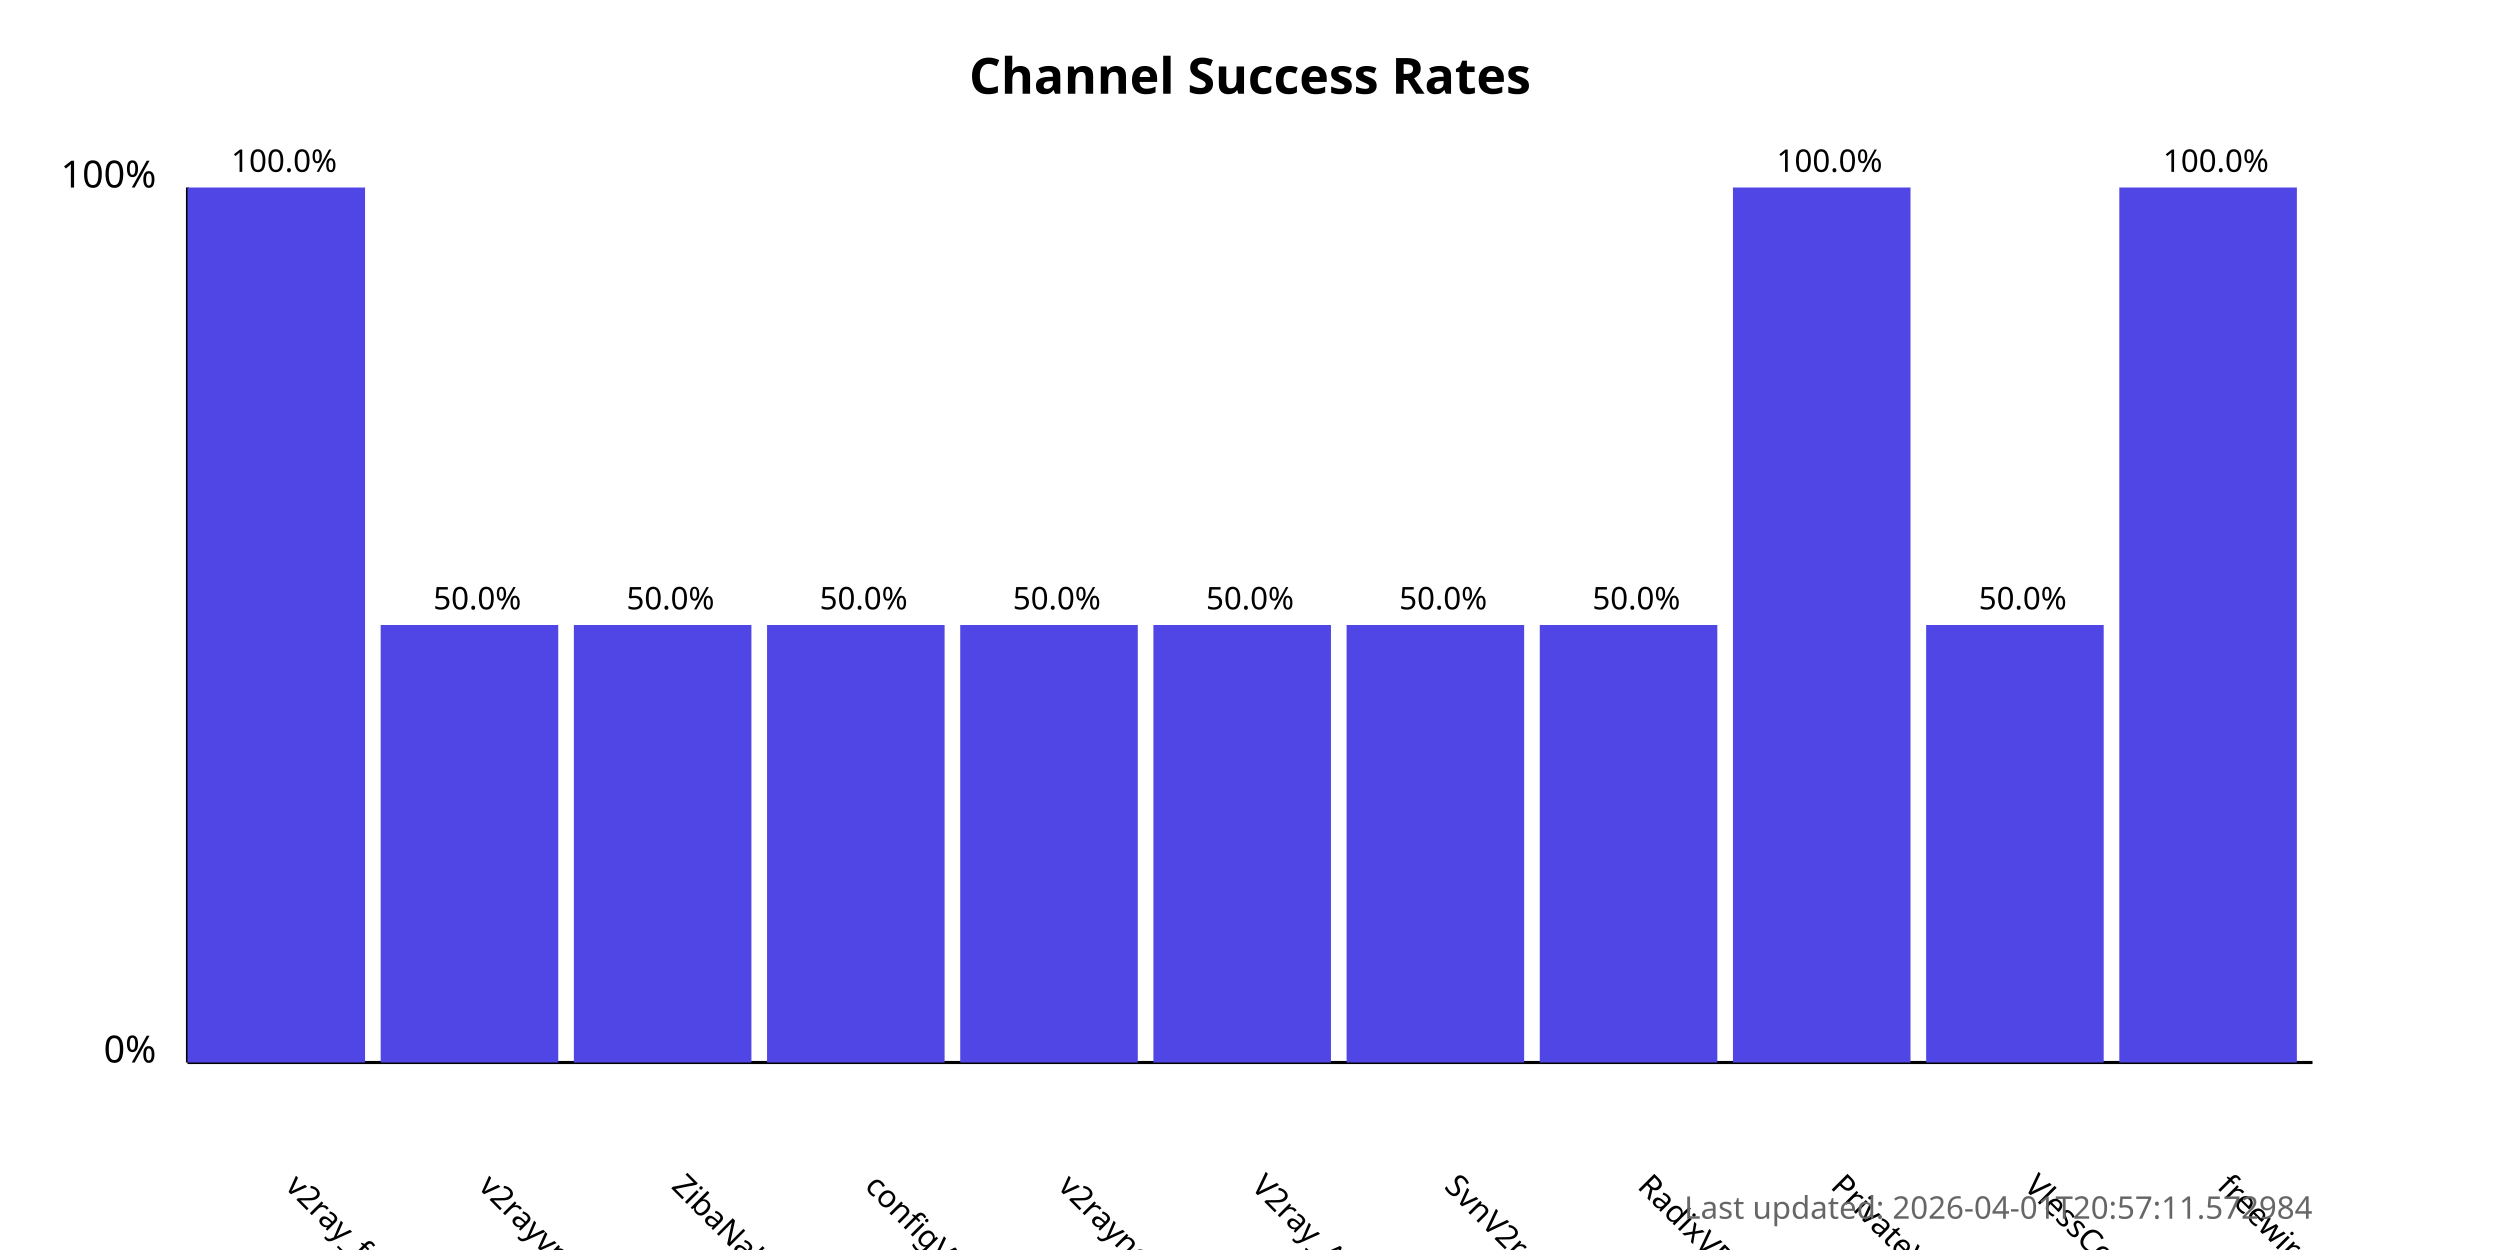
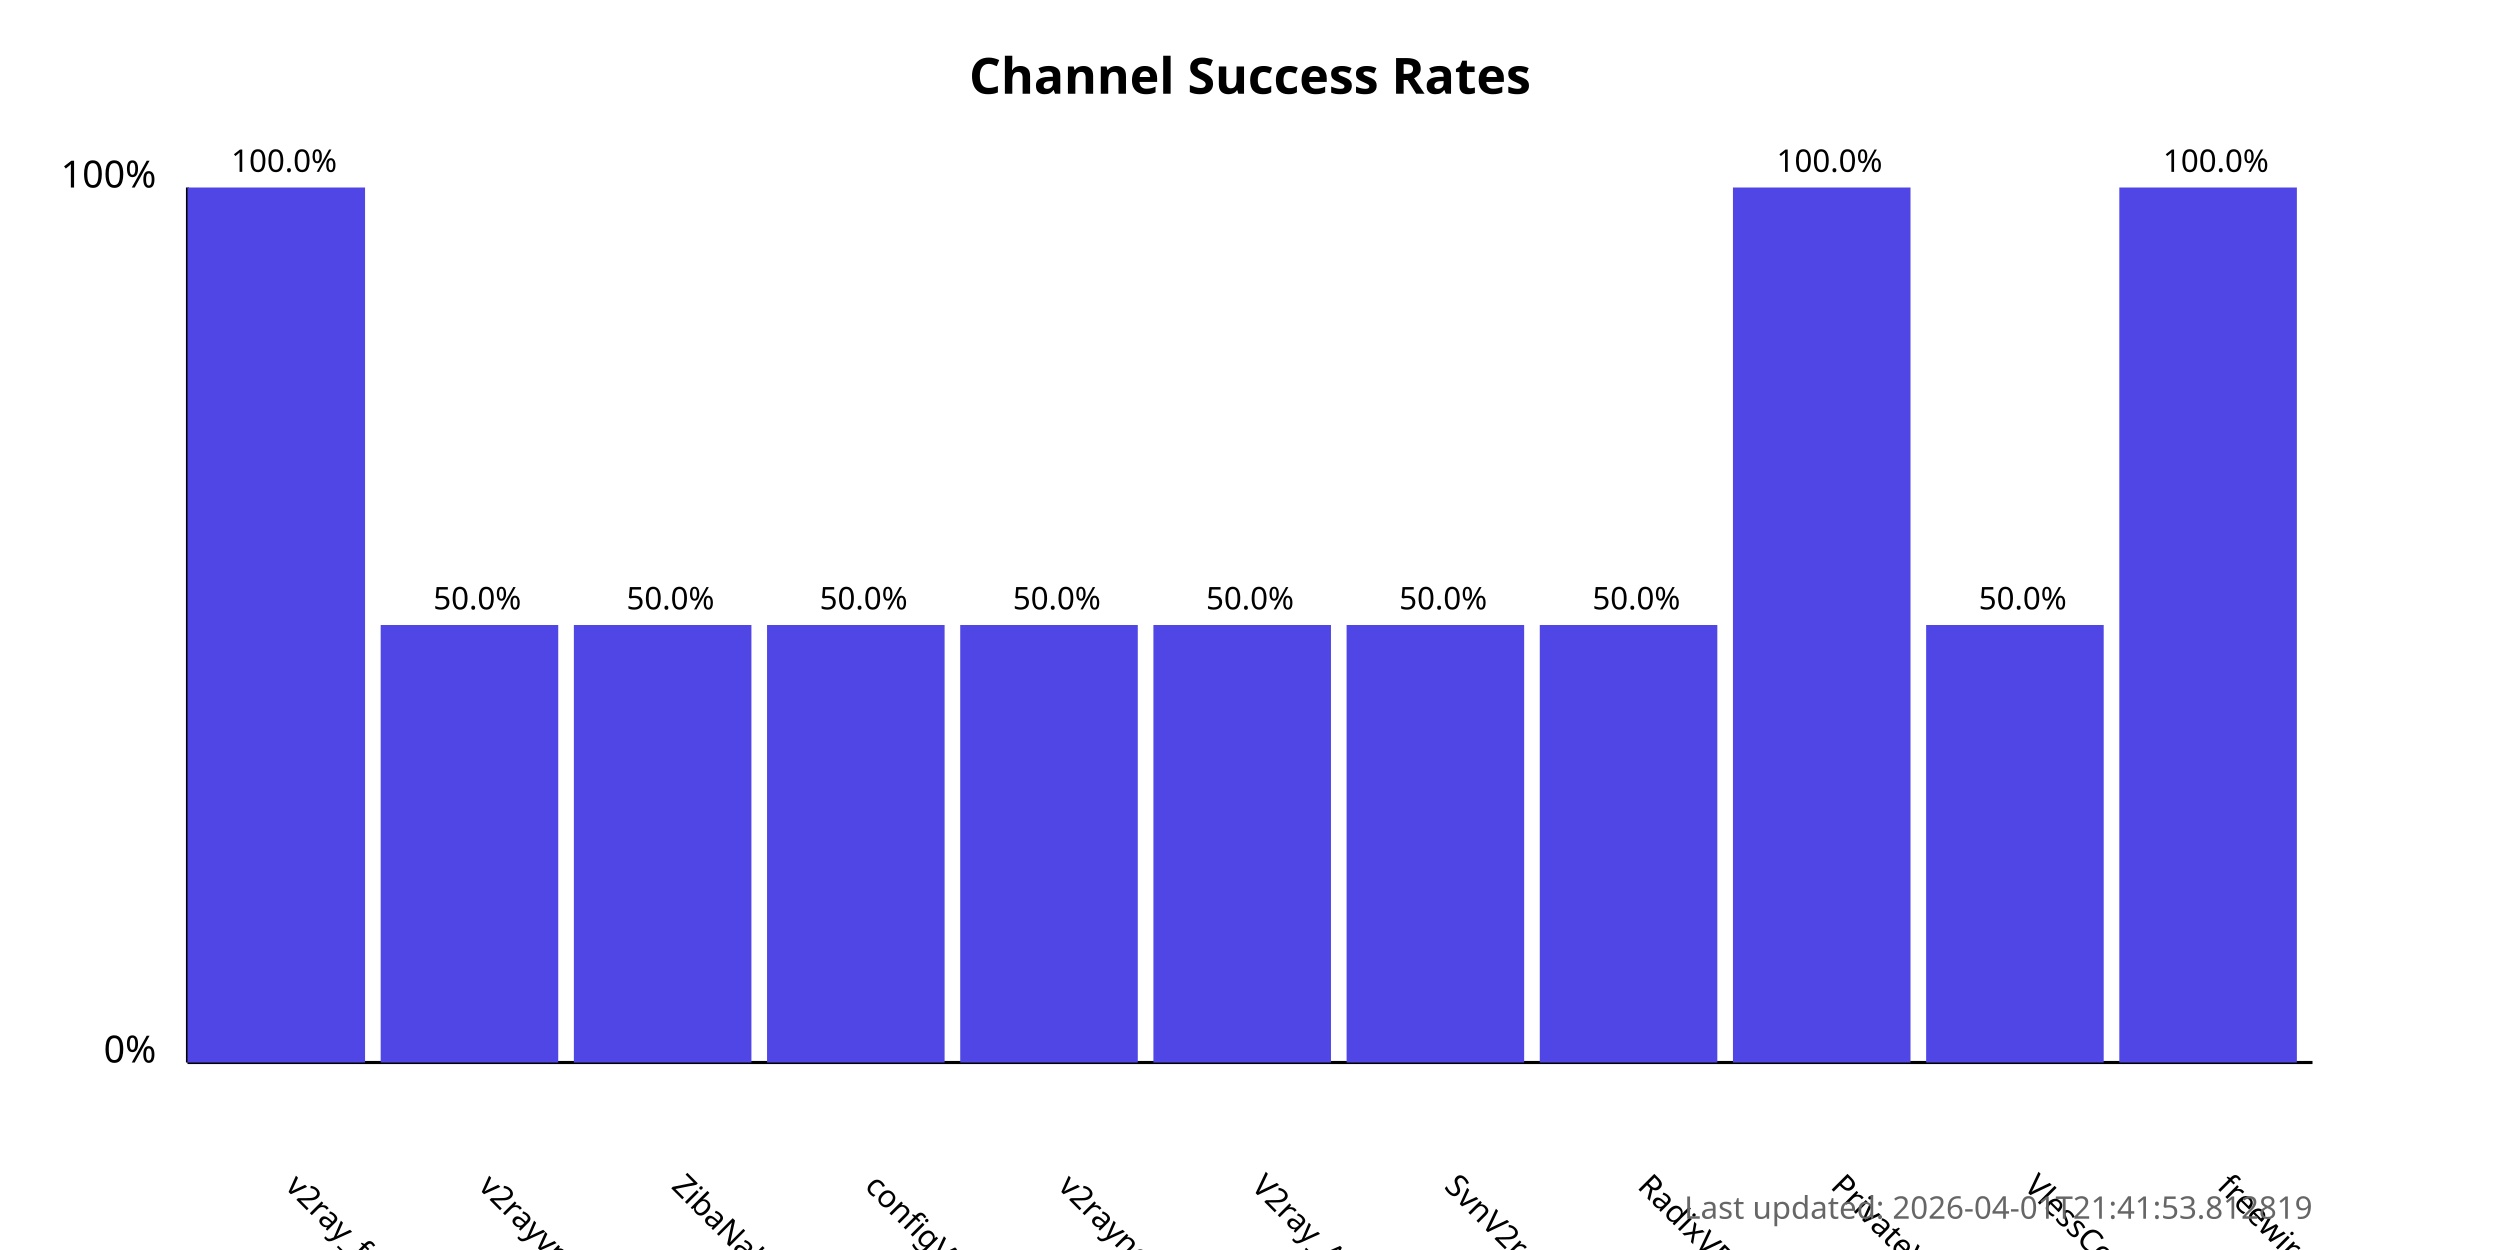
<svg xmlns="http://www.w3.org/2000/svg" width="800" height="400">
  <style>
            .chart-title { font: bold 16px sans-serif; }
            .axis-label { font: 12px sans-serif; }
            .tick-label { font: 10px sans-serif; }
            .bar { fill: #4f46e5; }
            .bar:hover { fill: #6366f1; }
            .timestamp { font: 10px sans-serif; fill: #666; }
        </style>
  <text x="400.0" y="30" text-anchor="middle" class="chart-title">
            Channel Success Rates
        </text>
  <line x1="60" y1="340" x2="60" y2="60" stroke="black" stroke-width="1" />
  <line x1="60" y1="340" x2="740" y2="340" stroke="black" stroke-width="1" />
  <text x="50" y="340" text-anchor="end" class="axis-label">0%</text>
  <text x="50" y="60" text-anchor="end" class="axis-label">100%</text>
  <g>
    <rect x="60" y="60.0" width="56.818" height="280.0" class="bar" />
    <text x="90.909" y="380" transform="rotate(45, 90.90909, 380)" text-anchor="start" class="tick-label">
                v2ray_free_conf
            </text>
    <text x="90.909" y="55.0" text-anchor="middle" class="tick-label">
                100.0%
            </text>
  </g>
  <g>
    <rect x="121.818" y="200.0" width="56.818" height="140.0" class="bar" />
    <text x="152.727" y="380" transform="rotate(45, 152.7273, 380)" text-anchor="start" class="tick-label">
                v2rayvpno
            </text>
    <text x="152.727" y="195.0" text-anchor="middle" class="tick-label">
                50.0%
            </text>
  </g>
  <g>
    <rect x="183.636" y="200.0" width="56.818" height="140.0" class="bar" />
    <text x="214.545" y="380" transform="rotate(45, 214.5455, 380)" text-anchor="start" class="tick-label">
                ZibaNabz
            </text>
    <text x="214.545" y="195.0" text-anchor="middle" class="tick-label">
                50.0%
            </text>
  </g>
  <g>
    <rect x="245.455" y="200.0" width="56.818" height="140.0" class="bar" />
    <text x="276.364" y="380" transform="rotate(45, 276.3636, 380)" text-anchor="start" class="tick-label">
                configV2rayForFree
            </text>
    <text x="276.364" y="195.0" text-anchor="middle" class="tick-label">
                50.0%
            </text>
  </g>
  <g>
    <rect x="307.273" y="200.0" width="56.818" height="140.0" class="bar" />
    <text x="338.182" y="380" transform="rotate(45, 338.1818, 380)" text-anchor="start" class="tick-label">
                v2rayngvpn
            </text>
    <text x="338.182" y="195.0" text-anchor="middle" class="tick-label">
                50.0%
            </text>
  </g>
  <g>
    <rect x="369.091" y="200.0" width="56.818" height="140.0" class="bar" />
    <text x="400.0" y="380" transform="rotate(45, 400.0, 380)" text-anchor="start" class="tick-label">
                V2ray_Alpha
            </text>
    <text x="400.0" y="195.0" text-anchor="middle" class="tick-label">
                50.0%
            </text>
  </g>
  <g>
    <rect x="430.909" y="200.0" width="56.818" height="140.0" class="bar" />
    <text x="461.818" y="380" transform="rotate(45, 461.8182, 380)" text-anchor="start" class="tick-label">
                SvnV2ray
            </text>
    <text x="461.818" y="195.0" text-anchor="middle" class="tick-label">
                50.0%
            </text>
  </g>
  <g>
    <rect x="492.727" y="200.0" width="56.818" height="140.0" class="bar" />
    <text x="523.636" y="380" transform="rotate(45, 523.6364, 380)" text-anchor="start" class="tick-label">
                RadixVPN
            </text>
    <text x="523.636" y="195.0" text-anchor="middle" class="tick-label">
                50.0%
            </text>
  </g>
  <g>
    <rect x="554.545" y="60.0" width="56.818" height="280.0" class="bar" />
    <text x="585.455" y="380" transform="rotate(45, 585.4545, 380)" text-anchor="start" class="tick-label">
                PrivateVPNs
            </text>
    <text x="585.455" y="55.0" text-anchor="middle" class="tick-label">
                100.0%
            </text>
  </g>
  <g>
    <rect x="616.364" y="200.0" width="56.818" height="140.0" class="bar" />
    <text x="647.273" y="380" transform="rotate(45, 647.2727, 380)" text-anchor="start" class="tick-label">
                VlessConfig
            </text>
    <text x="647.273" y="195.0" text-anchor="middle" class="tick-label">
                50.0%
            </text>
  </g>
  <g>
    <rect x="678.182" y="60.0" width="56.818" height="280.0" class="bar" />
    <text x="709.091" y="380" transform="rotate(45, 709.0909, 380)" text-anchor="start" class="tick-label">
                freewireguard
            </text>
    <text x="709.091" y="55.0" text-anchor="middle" class="tick-label">
                100.0%
            </text>
  </g>
  <text x="740" y="390" text-anchor="end" class="timestamp">
-             Last updated: 2026-04-01T20:57:11.572984
+             Last updated: 2026-04-01T21:41:53.812819
        </text>
</svg>
